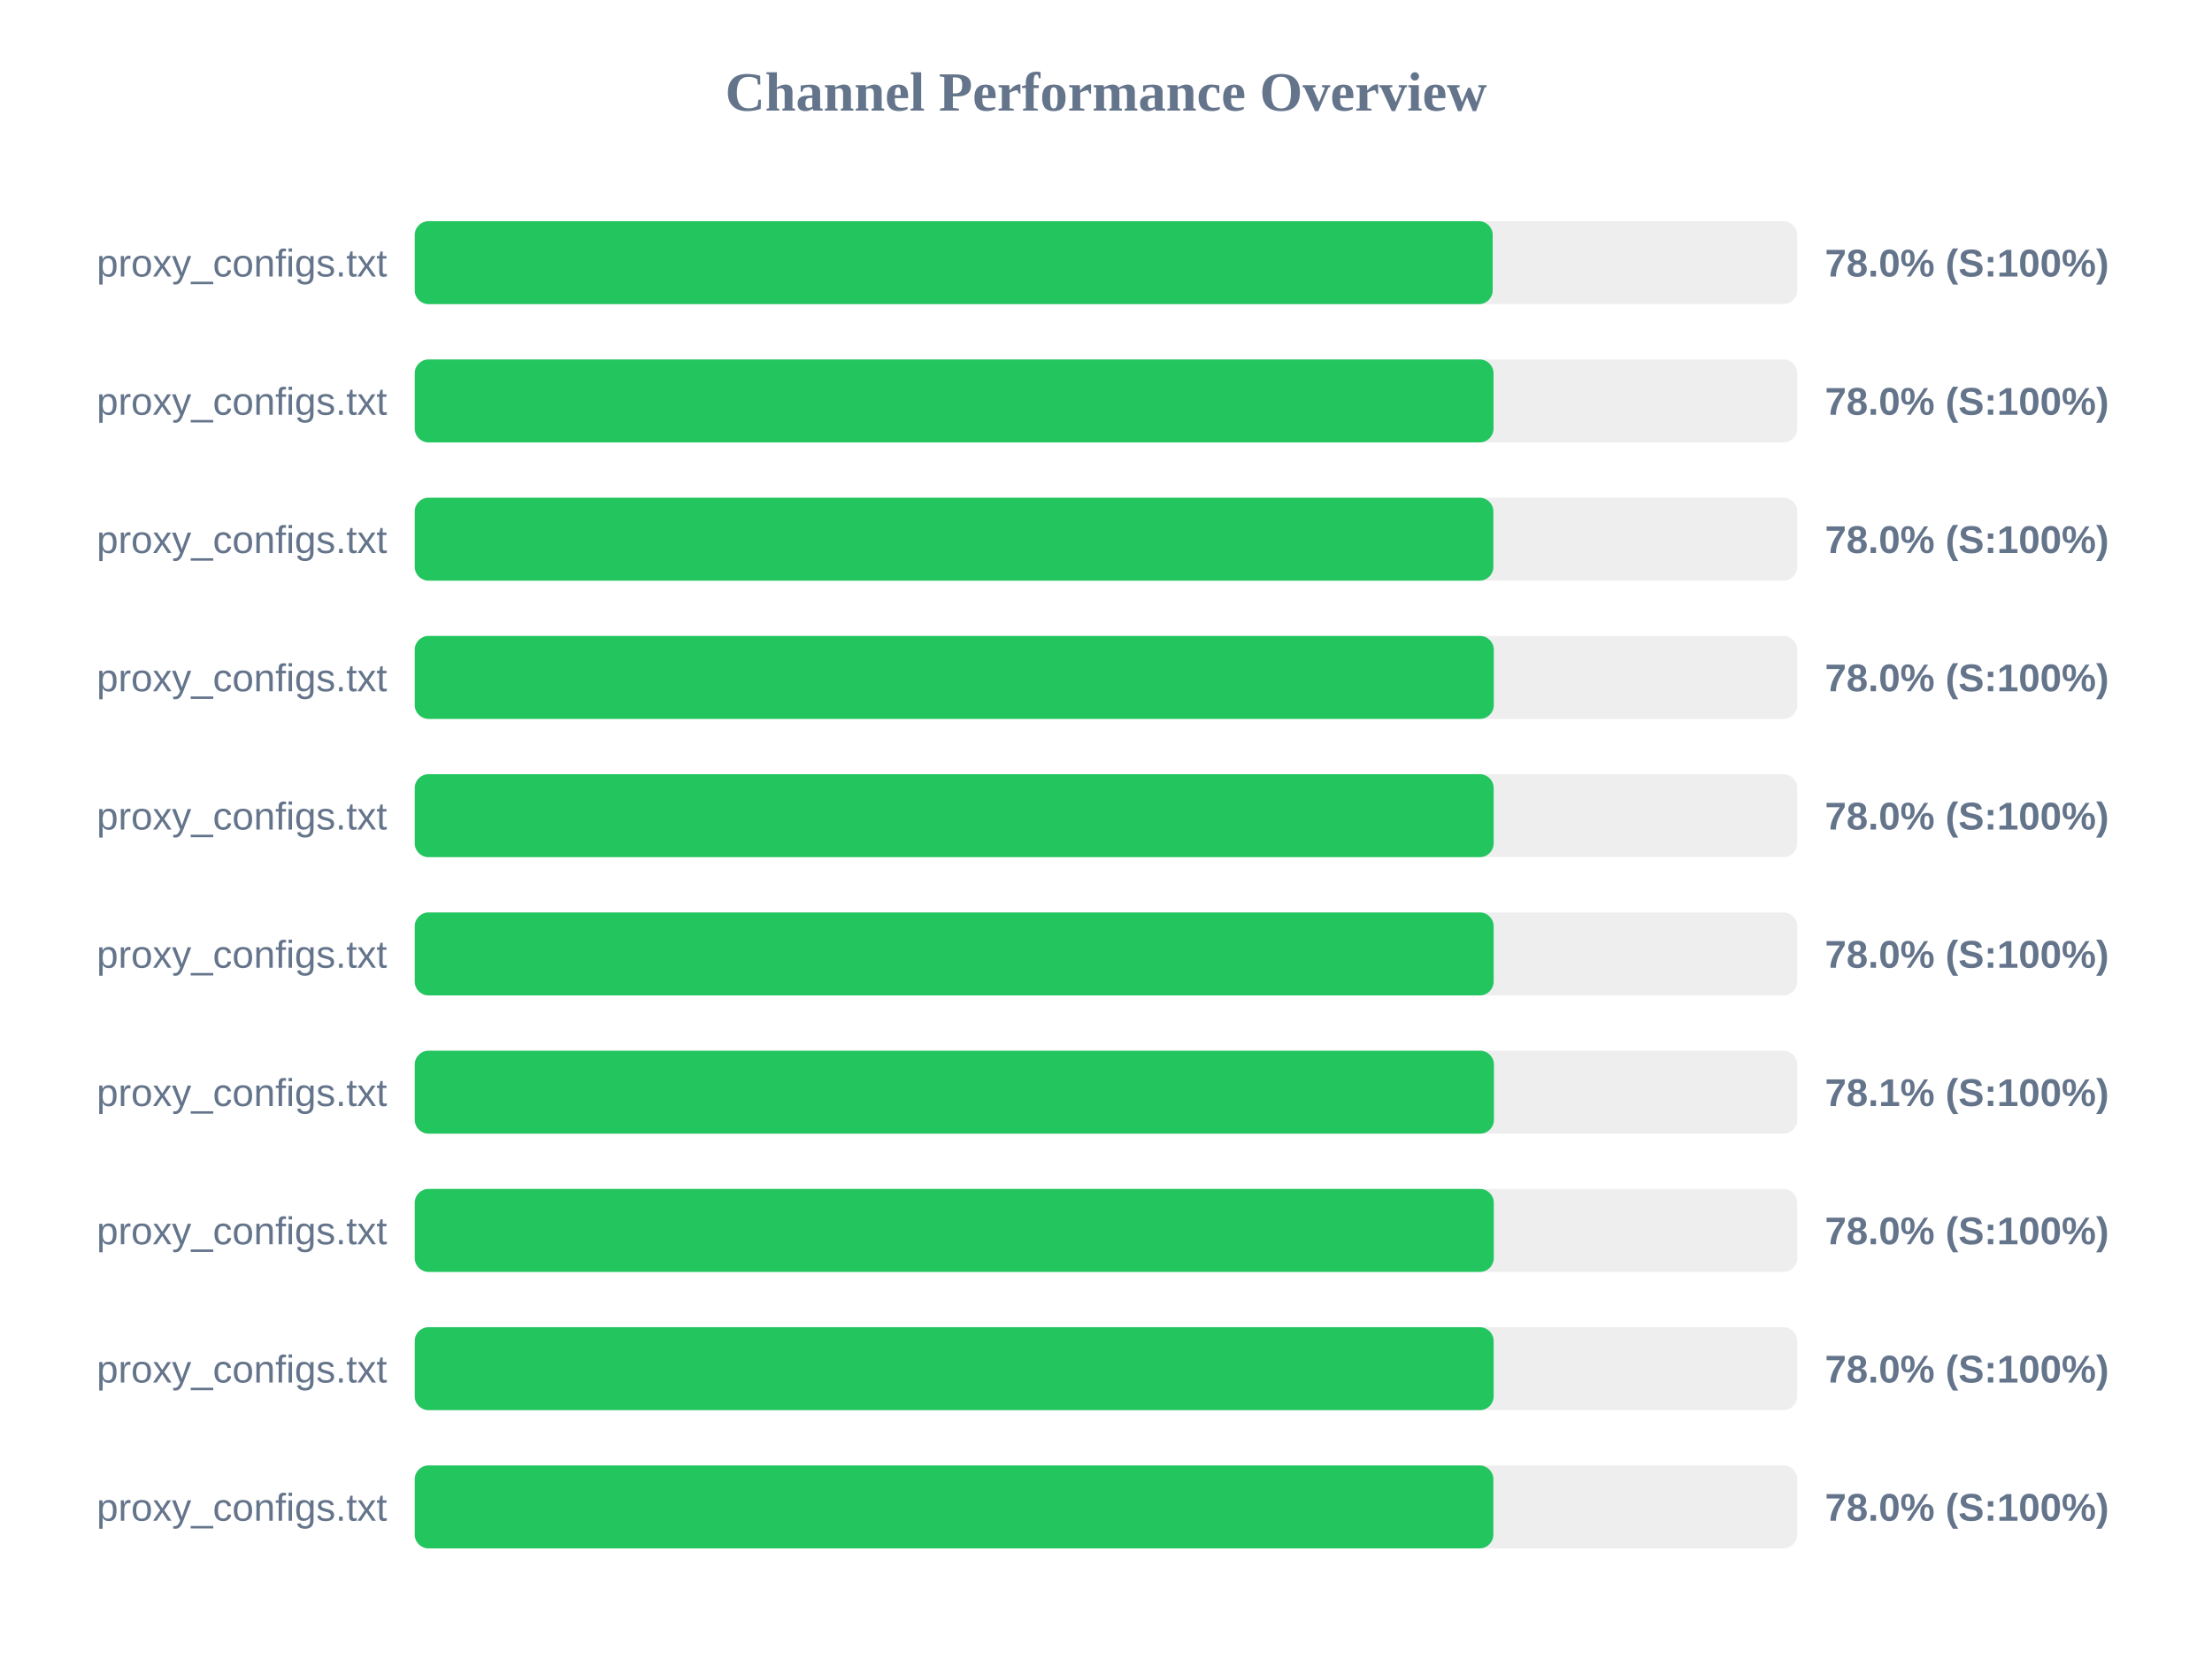
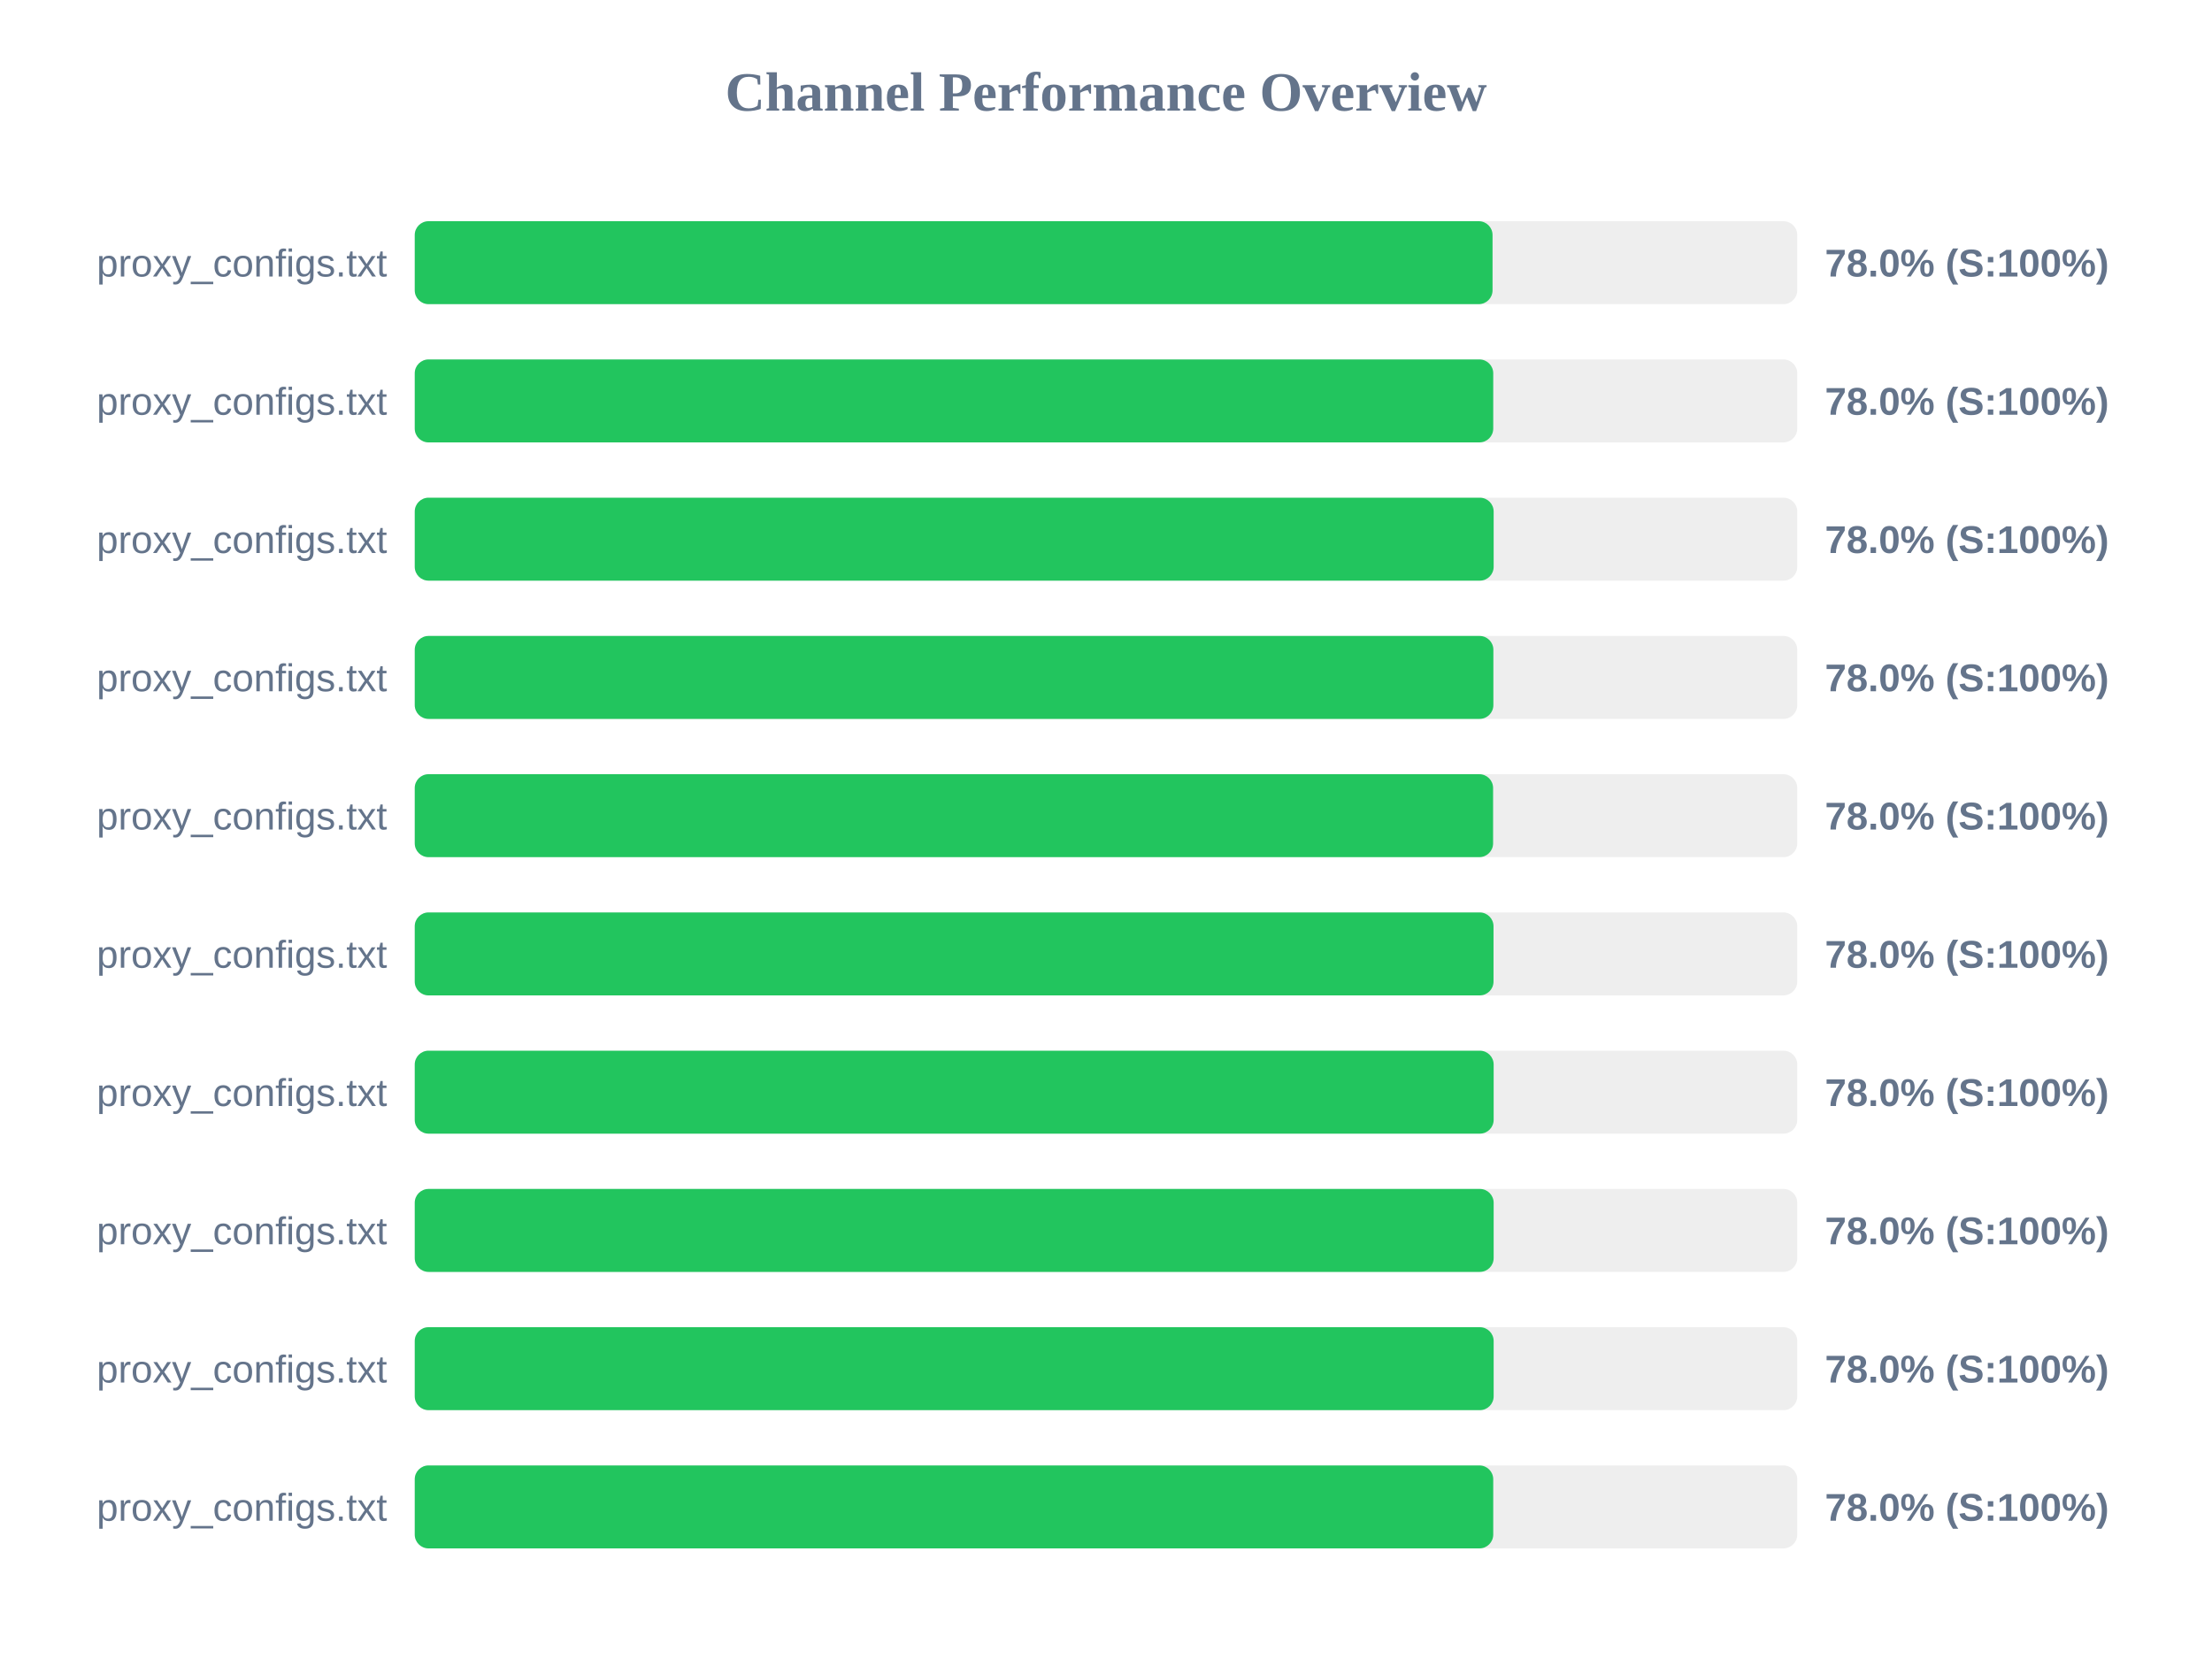
<svg xmlns="http://www.w3.org/2000/svg" width="800" height="600" version="1.1">
  <style>
        .row { font: 14px Arial; fill: #64748b; }
        .score { font: bold 14px Arial; fill: #64748b; }
    </style>
  <text x="400" y="40" text-anchor="middle" font-size="20px" font-weight="bold" fill="#64748b">Channel Performance Overview</text>
  <rect x="150" y="80" width="500" height="30" fill="#eee" rx="5" />
-   <rect x="150" y="80" width="389.85" height="30" fill="#22c55e" rx="5" />
+   <rect x="150" y="80" width="389.8" height="30" fill="#22c55e" rx="5" />
  <text x="140" y="100" text-anchor="end" class="row">proxy_configs.txt</text>
  <text x="660" y="100" text-anchor="start" class="score">78.0% (S:100%)</text>
  <rect x="150" y="130" width="500" height="30" fill="#eee" rx="5" />
-   <rect x="150" y="130" width="390.15" height="30" fill="#22c55e" rx="5" />
+   <rect x="150" y="130" width="390.05" height="30" fill="#22c55e" rx="5" />
  <text x="140" y="150" text-anchor="end" class="row">proxy_configs.txt</text>
  <text x="660" y="150" text-anchor="start" class="score">78.0% (S:100%)</text>
  <rect x="150" y="180" width="500" height="30" fill="#eee" rx="5" />
-   <rect x="150" y="180" width="390.1" height="30" fill="#22c55e" rx="5" />
+   <rect x="150" y="180" width="390.2" height="30" fill="#22c55e" rx="5" />
  <text x="140" y="200" text-anchor="end" class="row">proxy_configs.txt</text>
  <text x="660" y="200" text-anchor="start" class="score">78.0% (S:100%)</text>
  <rect x="150" y="230" width="500" height="30" fill="#eee" rx="5" />
-   <rect x="150" y="230" width="390.25" height="30" fill="#22c55e" rx="5" />
+   <rect x="150" y="230" width="390.1" height="30" fill="#22c55e" rx="5" />
  <text x="140" y="250" text-anchor="end" class="row">proxy_configs.txt</text>
  <text x="660" y="250" text-anchor="start" class="score">78.0% (S:100%)</text>
  <rect x="150" y="280" width="500" height="30" fill="#eee" rx="5" />
-   <rect x="150" y="280" width="390.2" height="30" fill="#22c55e" rx="5" />
+   <rect x="150" y="280" width="390.0" height="30" fill="#22c55e" rx="5" />
  <text x="140" y="300" text-anchor="end" class="row">proxy_configs.txt</text>
  <text x="660" y="300" text-anchor="start" class="score">78.0% (S:100%)</text>
  <rect x="150" y="330" width="500" height="30" fill="#eee" rx="5" />
-   <rect x="150" y="330" width="390.2" height="30" fill="#22c55e" rx="5" />
+   <rect x="150" y="330" width="390.15" height="30" fill="#22c55e" rx="5" />
  <text x="140" y="350" text-anchor="end" class="row">proxy_configs.txt</text>
  <text x="660" y="350" text-anchor="start" class="score">78.0% (S:100%)</text>
  <rect x="150" y="380" width="500" height="30" fill="#eee" rx="5" />
-   <rect x="150" y="380" width="390.3" height="30" fill="#22c55e" rx="5" />
+   <rect x="150" y="380" width="390.2" height="30" fill="#22c55e" rx="5" />
  <text x="140" y="400" text-anchor="end" class="row">proxy_configs.txt</text>
-   <text x="660" y="400" text-anchor="start" class="score">78.1% (S:100%)</text>
+   <text x="660" y="400" text-anchor="start" class="score">78.0% (S:100%)</text>
  <rect x="150" y="430" width="500" height="30" fill="#eee" rx="5" />
-   <rect x="150" y="430" width="390.25" height="30" fill="#22c55e" rx="5" />
+   <rect x="150" y="430" width="390.2" height="30" fill="#22c55e" rx="5" />
  <text x="140" y="450" text-anchor="end" class="row">proxy_configs.txt</text>
  <text x="660" y="450" text-anchor="start" class="score">78.0% (S:100%)</text>
  <rect x="150" y="480" width="500" height="30" fill="#eee" rx="5" />
  <rect x="150" y="480" width="390.2" height="30" fill="#22c55e" rx="5" />
  <text x="140" y="500" text-anchor="end" class="row">proxy_configs.txt</text>
  <text x="660" y="500" text-anchor="start" class="score">78.0% (S:100%)</text>
  <rect x="150" y="530" width="500" height="30" fill="#eee" rx="5" />
-   <rect x="150" y="530" width="390.1" height="30" fill="#22c55e" rx="5" />
+   <rect x="150" y="530" width="390.05" height="30" fill="#22c55e" rx="5" />
  <text x="140" y="550" text-anchor="end" class="row">proxy_configs.txt</text>
  <text x="660" y="550" text-anchor="start" class="score">78.0% (S:100%)</text>
</svg>
